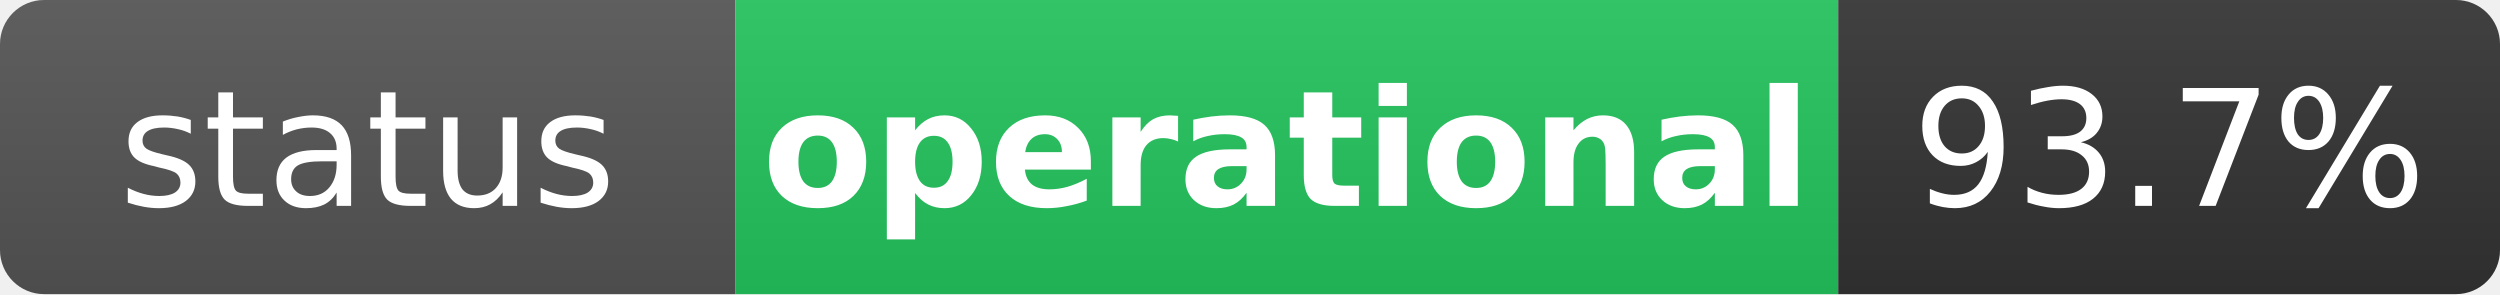
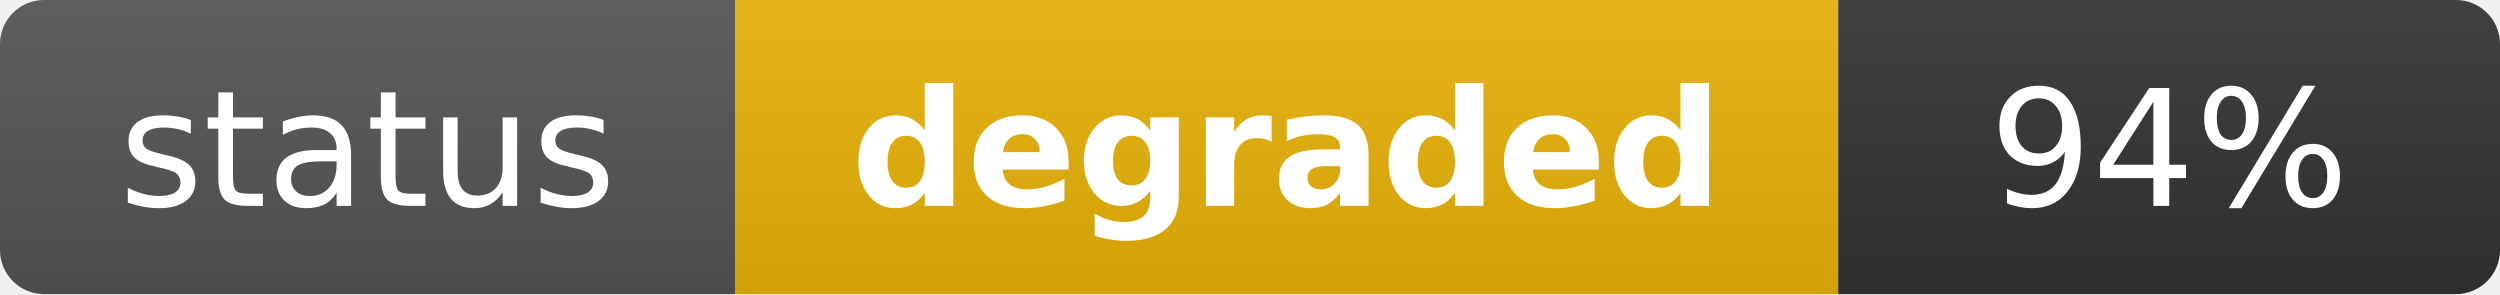
- <svg xmlns="http://www.w3.org/2000/svg" width="170" height="20" role="img" aria-label="status: operational">
+ <svg xmlns="http://www.w3.org/2000/svg" width="170" height="20" role="img" aria-label="status: degraded">
  <linearGradient id="s" x2="0" y2="100%">
    <stop offset="0" stop-color="#bbb" stop-opacity=".1" />
    <stop offset="1" stop-opacity=".1" />
  </linearGradient>
  <clipPath id="r">
    <rect width="170" height="20" rx="3" fill="#fff" />
  </clipPath>
  <g clip-path="url(#r)">
    <rect width="50" height="20" fill="#555" />
-     <rect x="50" width="75" height="20" fill="#22c55e" />
+     <rect x="50" width="75" height="20" fill="#eab308" />
    <rect x="125" width="45" height="20" fill="#333" />
    <rect width="170" height="20" fill="url(#s)" />
  </g>
  <g fill="#fff" text-anchor="middle" font-family="Verdana,Geneva,DejaVu Sans,sans-serif" text-rendering="geometricPrecision" font-size="11">
    <text x="25" y="14" fill="#fff">status</text>
-     <text x="87.5" y="14" fill="#fff" font-weight="bold">operational</text>
-     <text x="147.5" y="14" fill="#fff">93.7%</text>
+     <text x="87.5" y="14" fill="#fff" font-weight="bold">degraded</text>
+     <text x="147.5" y="14" fill="#fff">94%</text>
  </g>
</svg>
